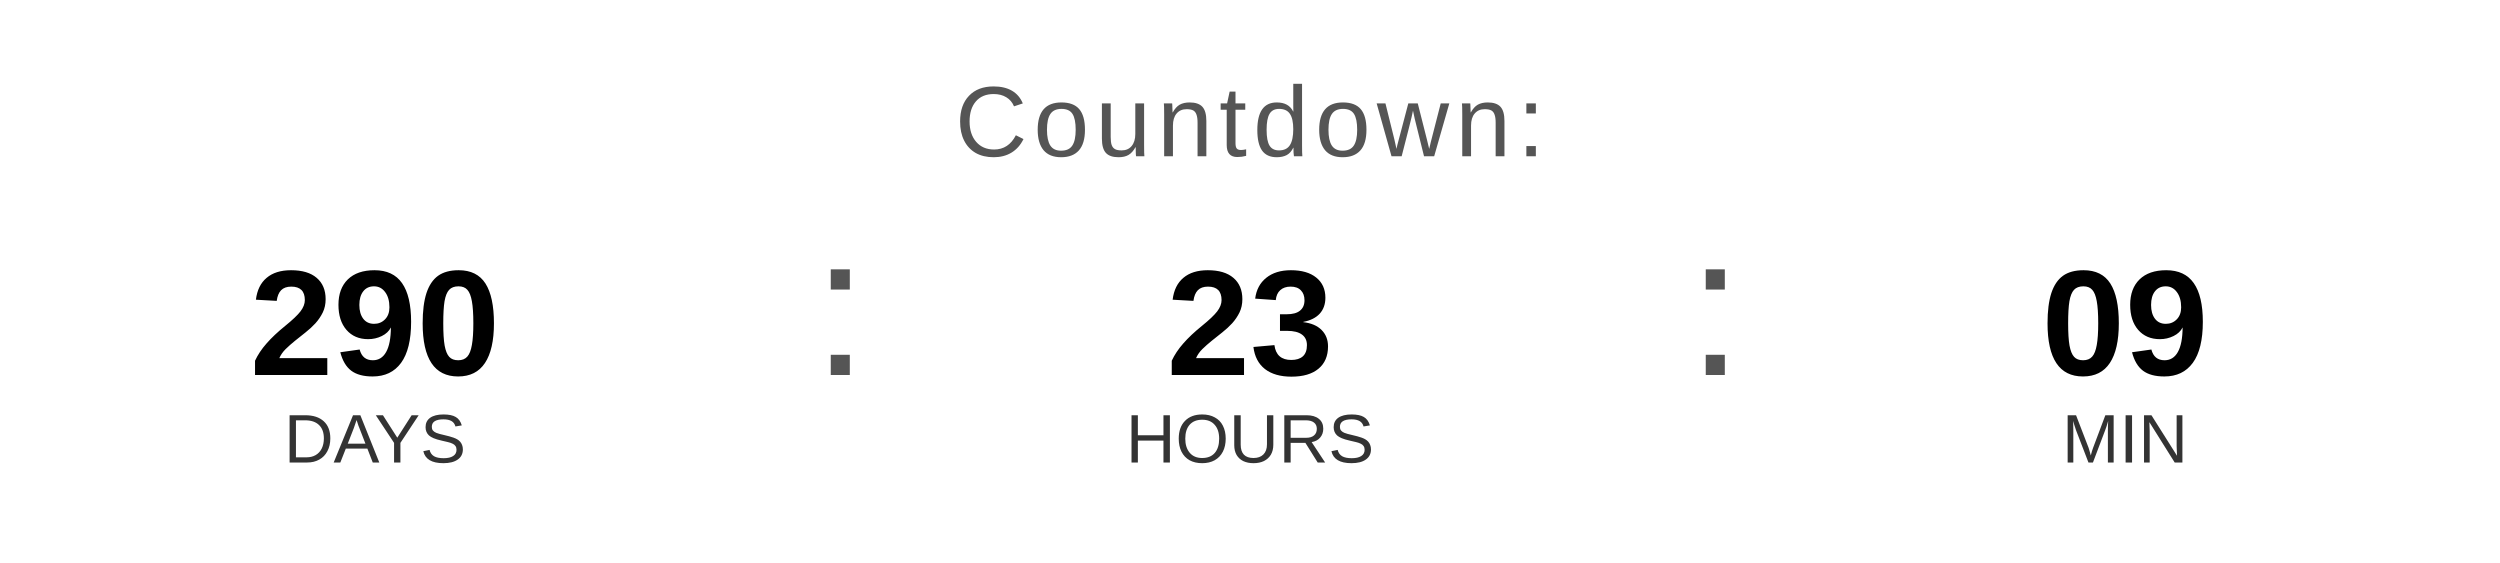
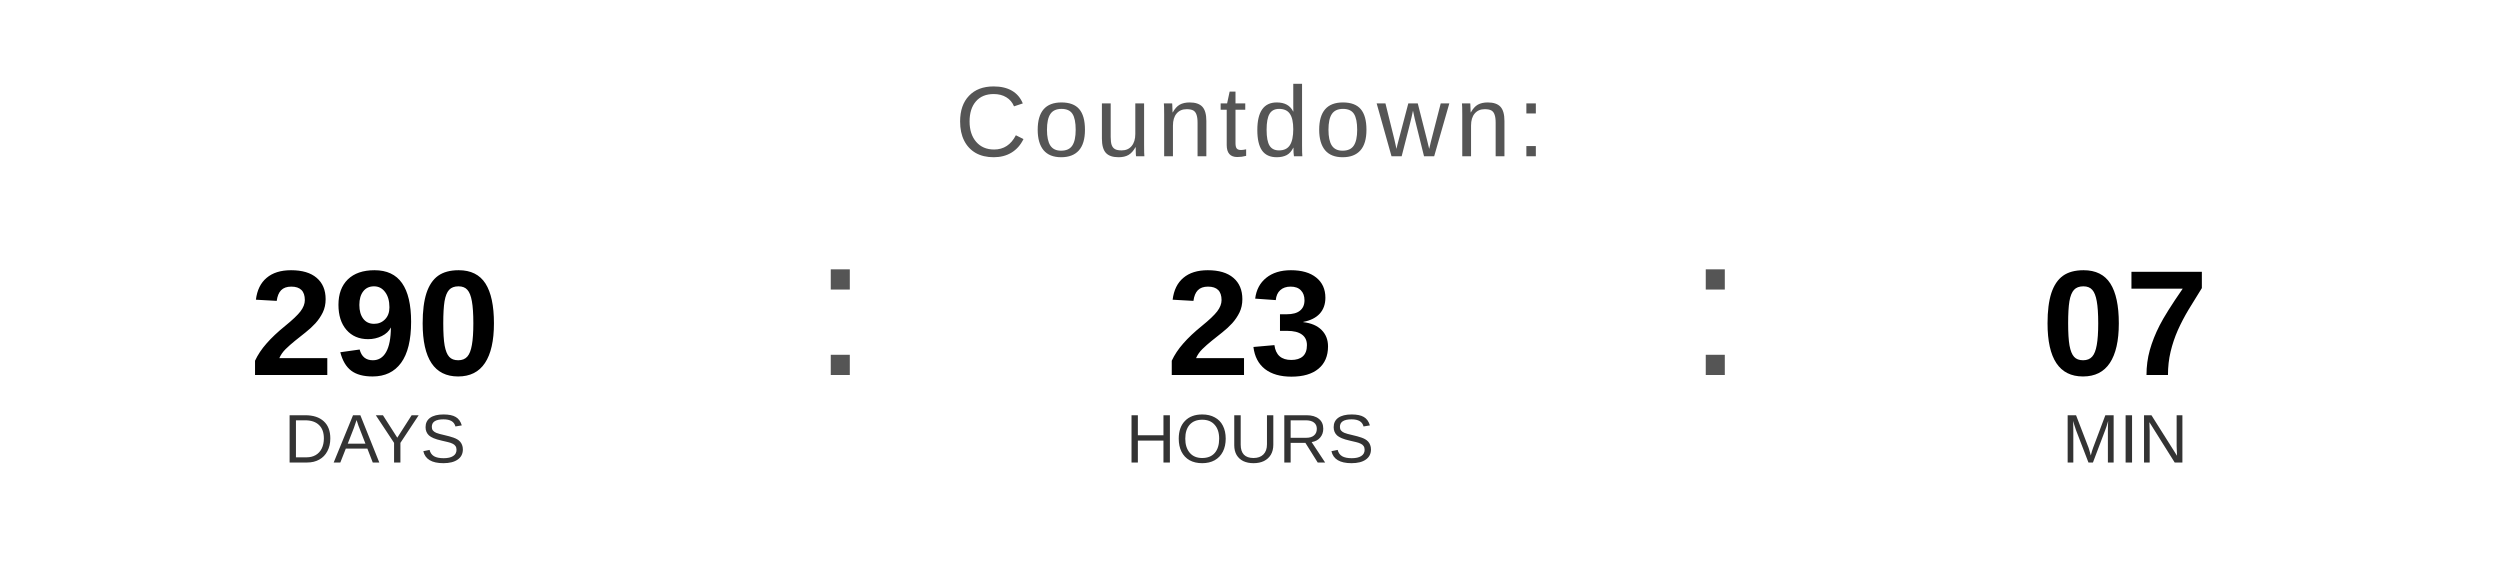
<svg xmlns="http://www.w3.org/2000/svg" width="400" height="90" viewBox="0 0 400 90">
  <text x="200" y="25" font-family="Arial, Helvetica, sans-serif" font-size="16" fill="#555555" text-anchor="middle" letter-spacing="1">
    Countdown:
  </text>
  <text x="60" y="60" font-family="Arial, Helvetica, sans-serif" font-size="24" font-weight="bold" fill="#000000" text-anchor="middle">290</text>
  <text x="60" y="74" font-family="Arial, Helvetica, sans-serif" font-size="11" fill="#333333" text-anchor="middle">DAYS</text>
  <text x="130" y="60" font-family="Arial, sans-serif" font-size="32" fill="#555555">:</text>
  <text x="200" y="60" font-family="Arial, Helvetica, sans-serif" font-size="24" font-weight="bold" fill="#000000" text-anchor="middle">23</text>
  <text x="200" y="74" font-family="Arial, Helvetica, sans-serif" font-size="11" fill="#333333" text-anchor="middle">HOURS</text>
  <text x="270" y="60" font-family="Arial, sans-serif" font-size="32" fill="#555555">:</text>
-   <text x="340" y="60" font-family="Arial, Helvetica, sans-serif" font-size="24" font-weight="bold" fill="#000000" text-anchor="middle">09</text>
+   <text x="340" y="60" font-family="Arial, Helvetica, sans-serif" font-size="24" font-weight="bold" fill="#000000" text-anchor="middle">07</text>
  <text x="340" y="74" font-family="Arial, Helvetica, sans-serif" font-size="11" fill="#333333" text-anchor="middle">MIN</text>
</svg>
